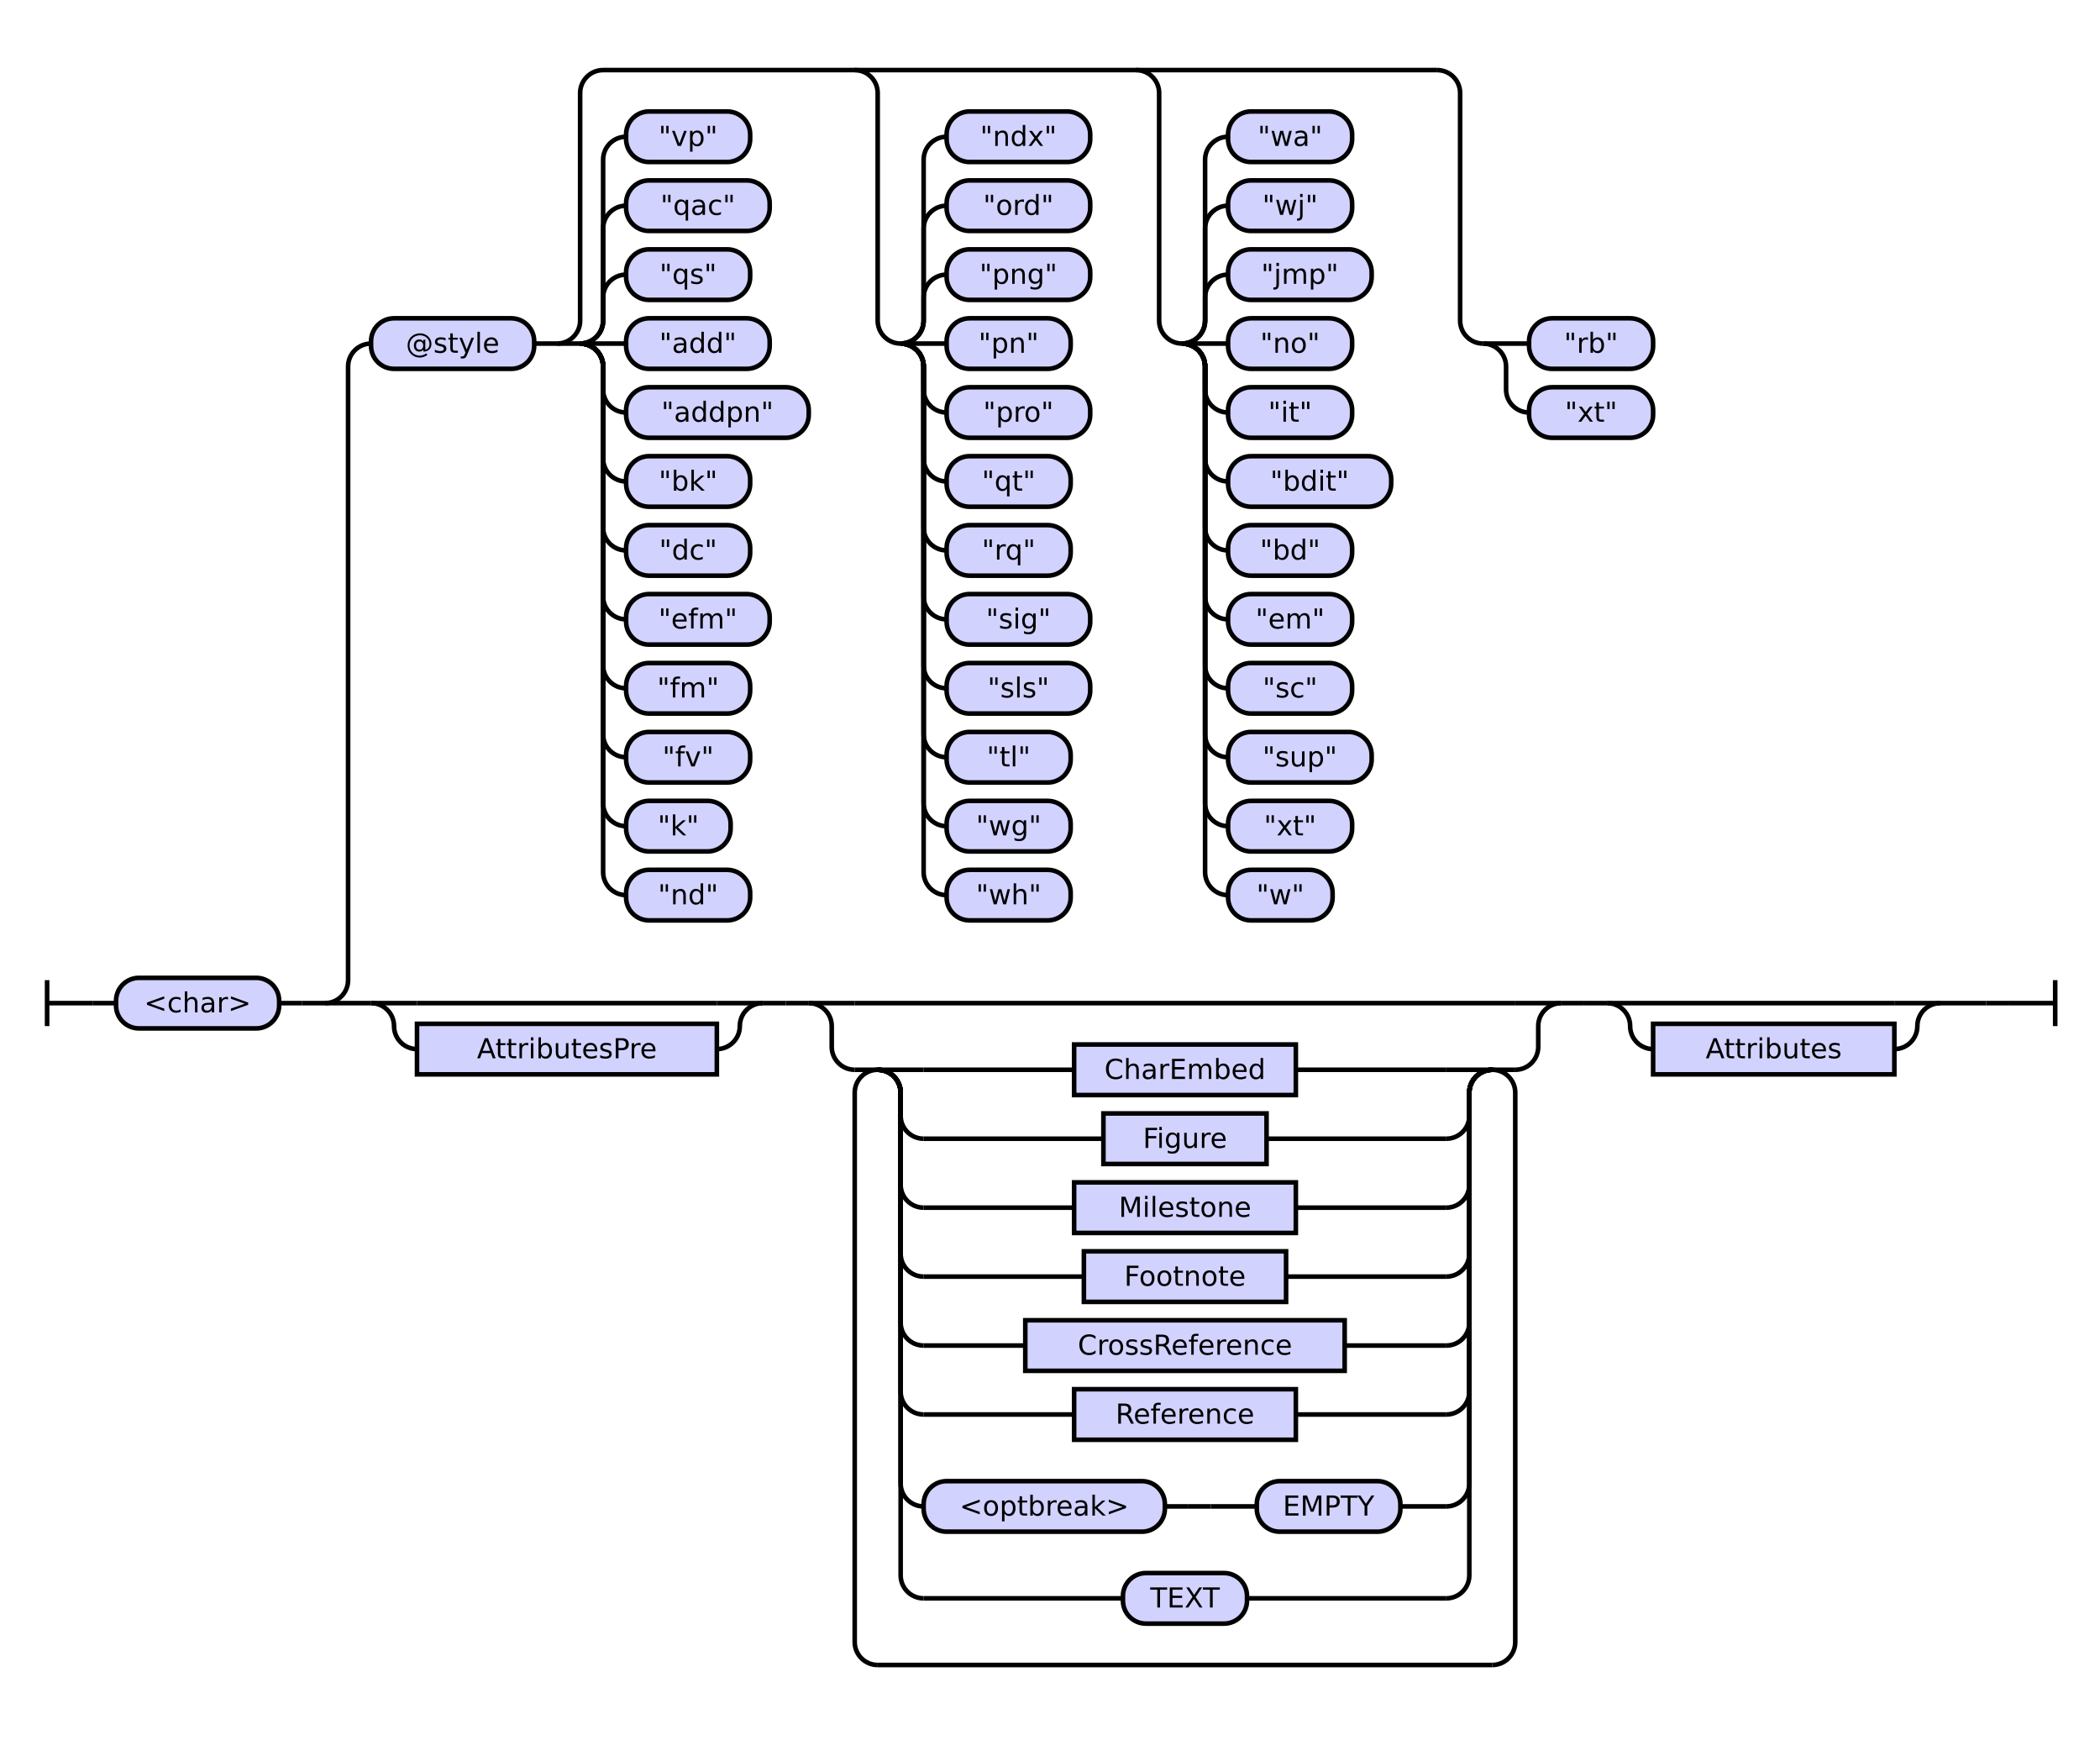
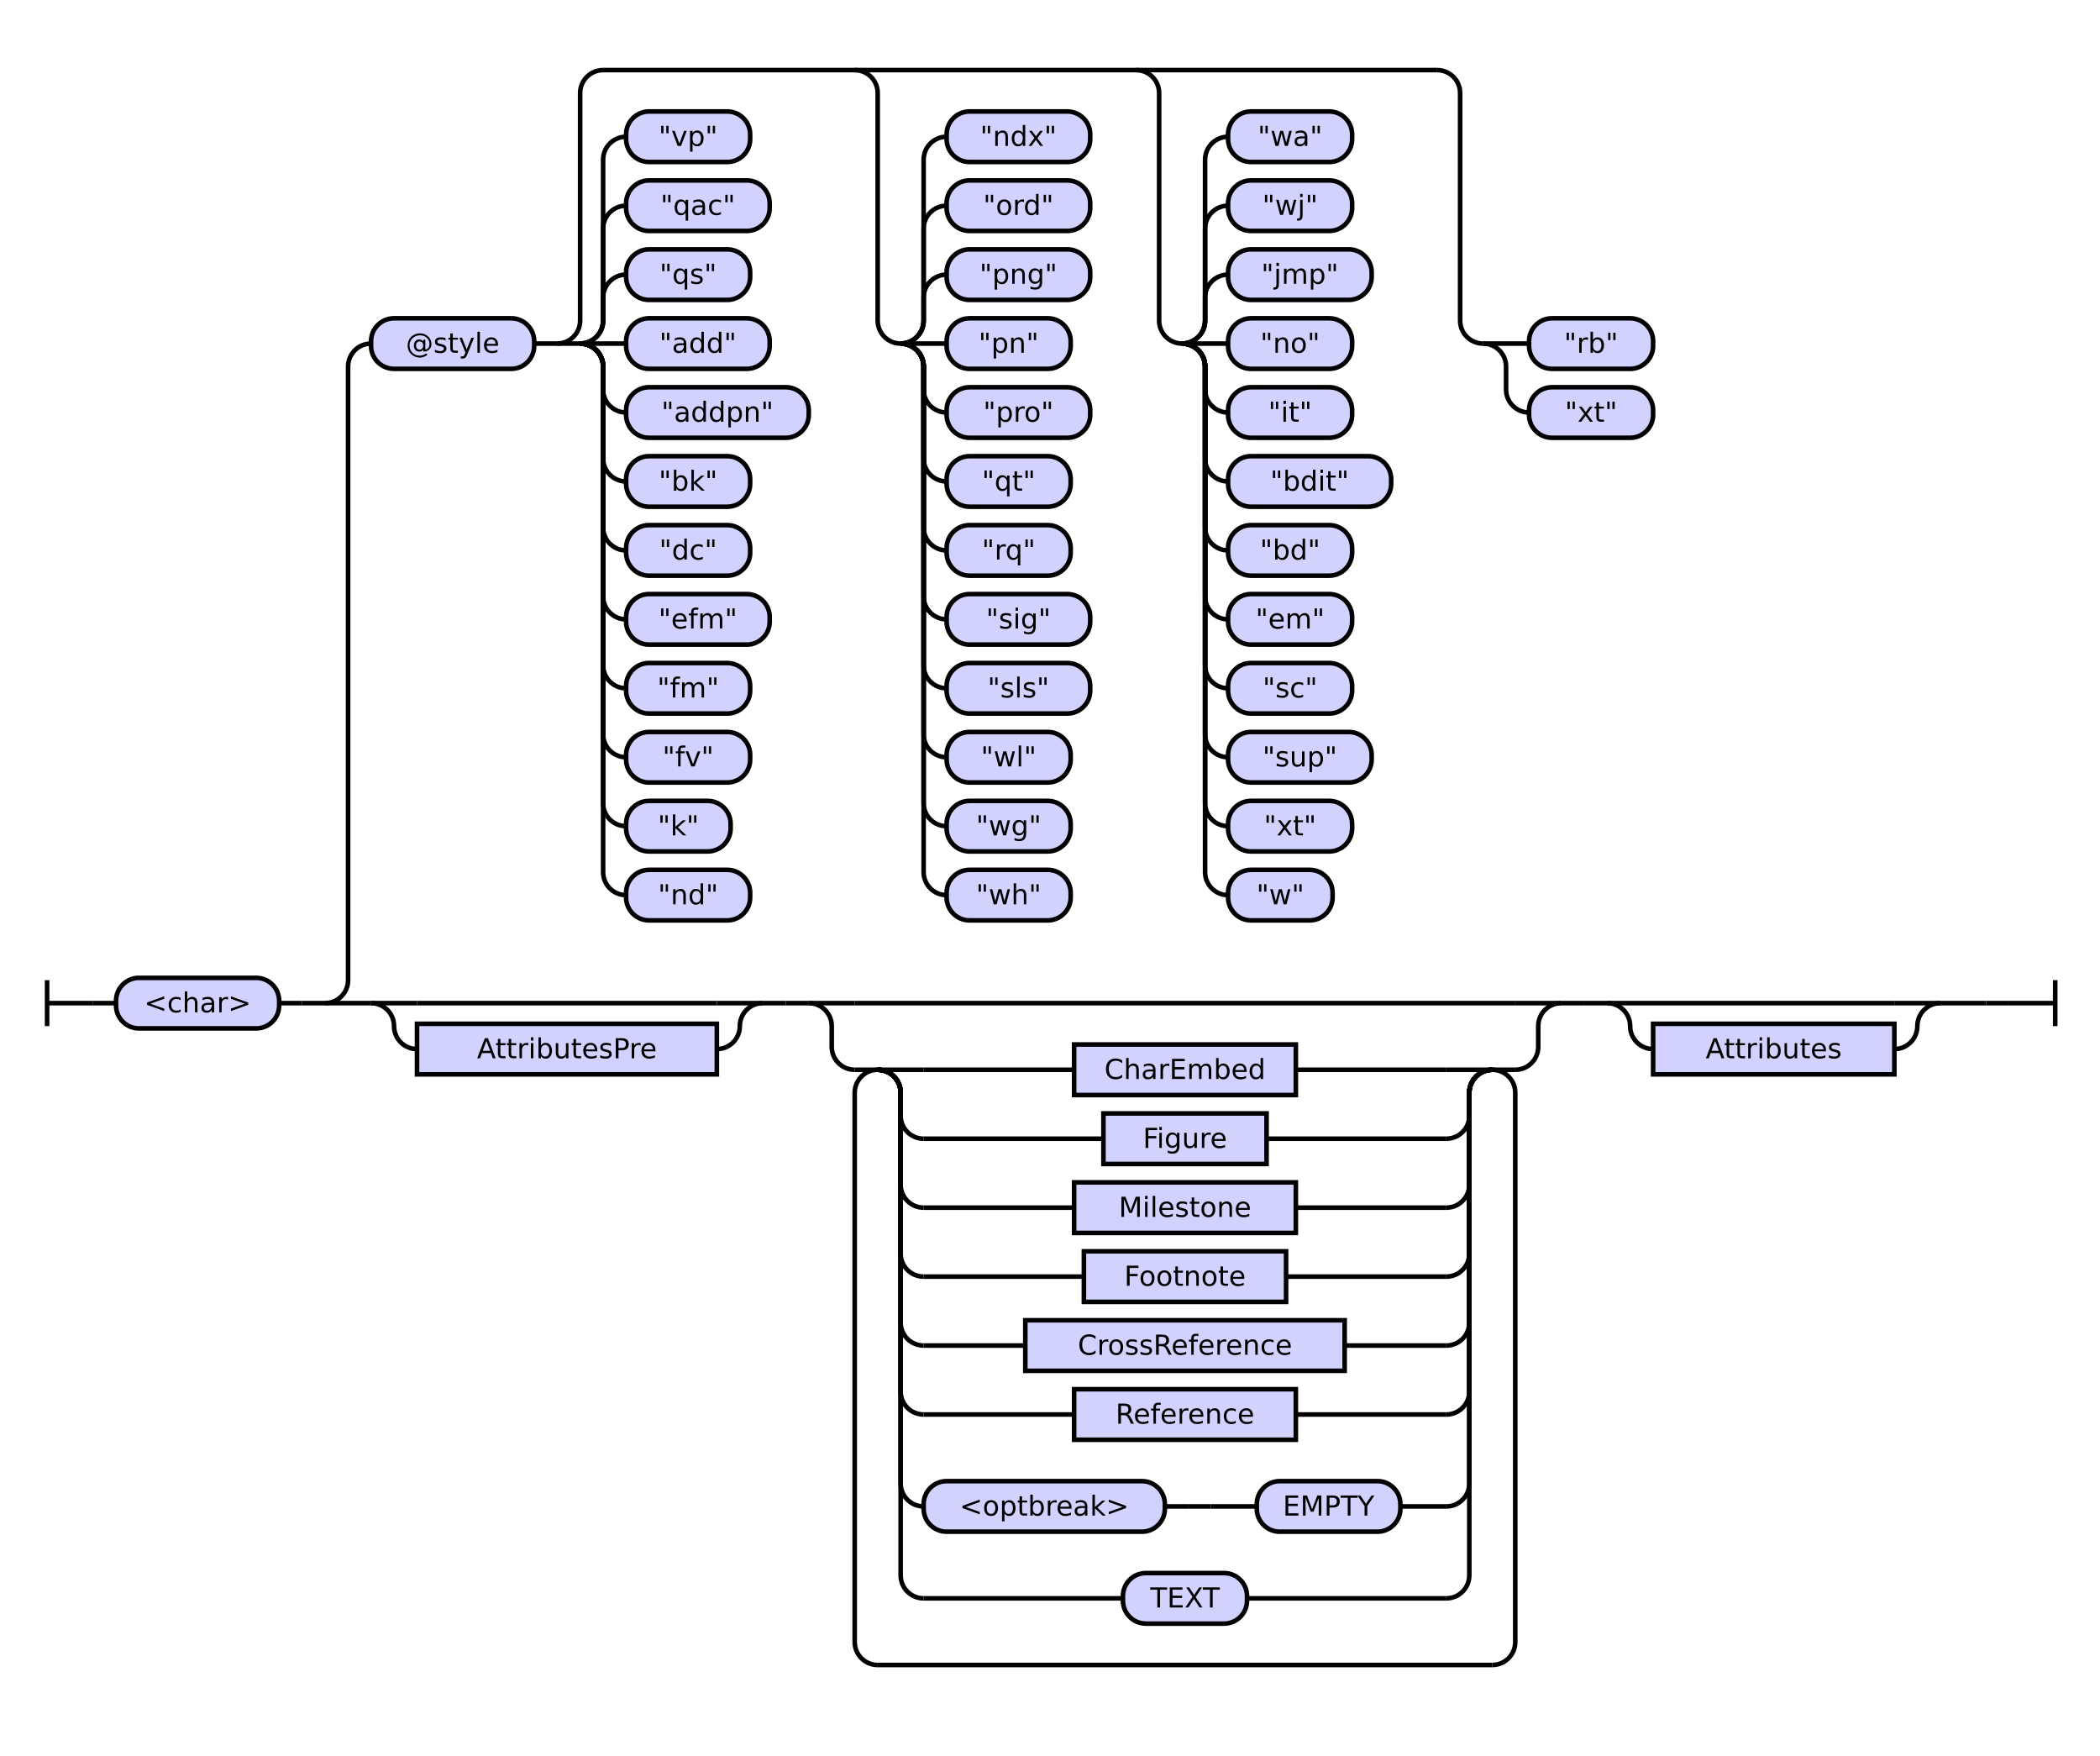
<svg xmlns="http://www.w3.org/2000/svg" class="railroad-diagram" height="764" viewBox="0 0 914.0 764" width="914.0">
  <g transform="translate(.5 .5)">
    <style>/*  */

    svg.railroad-diagram {
        background-color: hsl(30,20%,95%);
    }
    svg.railroad-diagram path {
        stroke-width: 2;
        stroke: black;
        fill: none;
    }
    svg.railroad-diagram text {
        font-size: 12px;
        text-anchor: middle;
        font-family: DejaVu Sans;
    }
    svg.railroad-diagram text.label {
        text-anchor:start;
    }
    svg.railroad-diagram text.comment {
        font-family: DejaVu Sans;
        font-size: 14px;
    }
    svg.railroad-diagram rect{
        stroke-width: 2;
        stroke: black;
        fill: rgb(210, 210, 255);
    }
    svg.railroad-diagram rect.group-box {
        stroke: gray;
        stroke-dasharray: 10 5;
        fill: none;
    }
    .terminal {
        font-family: DejaVu Sans;
    }
    svg.railroad-diagram g.altterminal rect {
        fill: rgb(251, 252, 207)
    }

/*  */
</style>
    <g>
      <path d="M 20 426 v 20 m 0 -10 h 20" />
    </g>
    <path d="M 40 436 h 10" />
    <g>
      <path d="M 50 436 h 0.0" />
      <path d="M 864.0 436 h 0.0" />
      <g>
        <path d="M 50.0 436 h 0.0" />
        <path d="M 864.0 436 h 0.0" />
        <g class="terminal ">
          <path d="M 50.0 436 h 0.0" />
          <path d="M 121.0 436 h 0.0" />
          <rect height="22" rx="10" ry="10" width="71.0" x="50.0" y="425" />
          <text x="85.5" y="440">&lt;char&gt;</text>
        </g>
        <path d="M 121.0 436 h 10" />
        <path d="M 131.0 436 h 10" />
        <g>
          <path d="M 141.0 436 h 0.0" />
          <path d="M 864.0 436 h 0.0" />
          <path d="M 141.0 436 a 10 10 0 0 0 10 -10 v -267 a 10 10 0 0 1 10 -10" />
          <g>
            <path d="M 161.0 149 h 0.0" />
            <path d="M 829.0 149 h 0.0" />
            <g class="terminal ">
              <path d="M 161.0 149 h 0.0" />
              <path d="M 232.0 149 h 0.0" />
              <rect height="22" rx="10" ry="10" width="71.0" x="161.0" y="138" />
              <text x="196.5" y="153">@style</text>
            </g>
            <path d="M 232.0 149 h 10" />
            <g>
              <path d="M 242.0 149 h 0.0" />
              <path d="M 829.0 149 h 0.0" />
              <path d="M 242.0 149 a 10 10 0 0 0 10 -10 v -99 a 10 10 0 0 1 10 -10 h 363.0" />
              <path d="M 242.0 149 h 10" />
              <g>
                <path d="M 252.0 149 h 0.0" />
                <path d="M 252.0 149 a 10 10 0 0 0 10 -10 v -10 a 10 10 0 0 1 10 -10" />
                <g class="terminal ">
                  <path d="M 272.0 119 h 0.0" />
                  <path d="M 326.0 119 h 0.0" />
                  <rect height="22" rx="10" ry="10" width="54.0" x="272.0" y="108" />
                  <text x="299.0" y="123">"qs"</text>
                </g>
                <path d="M 252.0 149 a 10 10 0 0 0 10 -10 v -40 a 10 10 0 0 1 10 -10" />
                <g class="terminal ">
                  <path d="M 272.0 89 h 0.0" />
                  <path d="M 334.5 89 h 0.0" />
                  <rect height="22" rx="10" ry="10" width="62.5" x="272.0" y="78" />
                  <text x="303.25" y="93">"qac"</text>
                </g>
                <path d="M 252.0 149 a 10 10 0 0 0 10 -10 v -70 a 10 10 0 0 1 10 -10" />
                <g class="terminal ">
                  <path d="M 272.0 59 h 0.0" />
                  <path d="M 326.0 59 h 0.0" />
                  <rect height="22" rx="10" ry="10" width="54.0" x="272.0" y="48" />
                  <text x="299.0" y="63">"vp"</text>
                </g>
                <path d="M 252.0 149 h 20" />
                <g class="terminal ">
                  <path d="M 272.0 149 h 0.0" />
                  <path d="M 334.5 149 h 0.0" />
                  <rect height="22" rx="10" ry="10" width="62.5" x="272.0" y="138" />
                  <text x="303.25" y="153">"add"</text>
                </g>
                <path d="M 252.0 149 a 10 10 0 0 1 10 10 v 10 a 10 10 0 0 0 10 10" />
                <g class="terminal ">
                  <path d="M 272.0 179 h 0.0" />
                  <path d="M 351.5 179 h 0.0" />
                  <rect height="22" rx="10" ry="10" width="79.5" x="272.0" y="168" />
                  <text x="311.75" y="183">"addpn"</text>
                </g>
                <path d="M 252.0 149 a 10 10 0 0 1 10 10 v 40 a 10 10 0 0 0 10 10" />
                <g class="terminal ">
                  <path d="M 272.0 209 h 0.0" />
                  <path d="M 326.0 209 h 0.0" />
                  <rect height="22" rx="10" ry="10" width="54.0" x="272.0" y="198" />
                  <text x="299.0" y="213">"bk"</text>
                </g>
                <path d="M 252.0 149 a 10 10 0 0 1 10 10 v 70 a 10 10 0 0 0 10 10" />
                <g class="terminal ">
                  <path d="M 272.0 239 h 0.0" />
                  <path d="M 326.0 239 h 0.0" />
                  <rect height="22" rx="10" ry="10" width="54.0" x="272.0" y="228" />
                  <text x="299.0" y="243">"dc"</text>
                </g>
                <path d="M 252.0 149 a 10 10 0 0 1 10 10 v 100 a 10 10 0 0 0 10 10" />
                <g class="terminal ">
                  <path d="M 272.0 269 h 0.0" />
                  <path d="M 334.5 269 h 0.0" />
                  <rect height="22" rx="10" ry="10" width="62.5" x="272.0" y="258" />
                  <text x="303.25" y="273">"efm"</text>
                </g>
                <path d="M 252.0 149 a 10 10 0 0 1 10 10 v 130 a 10 10 0 0 0 10 10" />
                <g class="terminal ">
                  <path d="M 272.0 299 h 0.0" />
                  <path d="M 326.0 299 h 0.0" />
                  <rect height="22" rx="10" ry="10" width="54.0" x="272.0" y="288" />
                  <text x="299.0" y="303">"fm"</text>
                </g>
                <path d="M 252.0 149 a 10 10 0 0 1 10 10 v 160 a 10 10 0 0 0 10 10" />
                <g class="terminal ">
                  <path d="M 272.0 329 h 0.0" />
                  <path d="M 326.0 329 h 0.0" />
                  <rect height="22" rx="10" ry="10" width="54.0" x="272.0" y="318" />
                  <text x="299.0" y="333">"fv"</text>
                </g>
                <path d="M 252.0 149 a 10 10 0 0 1 10 10 v 190 a 10 10 0 0 0 10 10" />
                <g class="terminal ">
                  <path d="M 272.0 359 h 0.0" />
                  <path d="M 317.5 359 h 0.0" />
                  <rect height="22" rx="10" ry="10" width="45.5" x="272.0" y="348" />
                  <text x="294.75" y="363">"k"</text>
                </g>
                <path d="M 252.0 149 a 10 10 0 0 1 10 10 v 220 a 10 10 0 0 0 10 10" />
                <g class="terminal ">
                  <path d="M 272.0 389 h 0.0" />
                  <path d="M 326.0 389 h 0.0" />
                  <rect height="22" rx="10" ry="10" width="54.0" x="272.0" y="378" />
                  <text x="299.0" y="393">"nd"</text>
                </g>
              </g>
              <path d="M 371.5 30 a 10 10 0 0 1 10 10 v 99 a 10 10 0 0 0 10 10" />
              <g>
                <path d="M 391.5 149 h 0.0" />
                <path d="M 391.5 149 a 10 10 0 0 0 10 -10 v -10 a 10 10 0 0 1 10 -10" />
                <g class="terminal ">
                  <path d="M 411.5 119 h 0.0" />
                  <path d="M 474.0 119 h 0.0" />
                  <rect height="22" rx="10" ry="10" width="62.5" x="411.5" y="108" />
                  <text x="442.75" y="123">"png"</text>
                </g>
                <path d="M 391.5 149 a 10 10 0 0 0 10 -10 v -40 a 10 10 0 0 1 10 -10" />
                <g class="terminal ">
                  <path d="M 411.5 89 h 0.0" />
                  <path d="M 474.0 89 h 0.0" />
                  <rect height="22" rx="10" ry="10" width="62.5" x="411.5" y="78" />
                  <text x="442.75" y="93">"ord"</text>
                </g>
                <path d="M 391.5 149 a 10 10 0 0 0 10 -10 v -70 a 10 10 0 0 1 10 -10" />
                <g class="terminal ">
                  <path d="M 411.5 59 h 0.0" />
                  <path d="M 474.0 59 h 0.0" />
                  <rect height="22" rx="10" ry="10" width="62.5" x="411.5" y="48" />
                  <text x="442.75" y="63">"ndx"</text>
                </g>
                <path d="M 391.5 149 h 20" />
                <g class="terminal ">
                  <path d="M 411.5 149 h 0.0" />
                  <path d="M 465.5 149 h 0.0" />
                  <rect height="22" rx="10" ry="10" width="54.0" x="411.5" y="138" />
                  <text x="438.5" y="153">"pn"</text>
                </g>
                <path d="M 391.5 149 a 10 10 0 0 1 10 10 v 10 a 10 10 0 0 0 10 10" />
                <g class="terminal ">
                  <path d="M 411.5 179 h 0.0" />
                  <path d="M 474.0 179 h 0.0" />
                  <rect height="22" rx="10" ry="10" width="62.5" x="411.5" y="168" />
                  <text x="442.75" y="183">"pro"</text>
                </g>
                <path d="M 391.5 149 a 10 10 0 0 1 10 10 v 40 a 10 10 0 0 0 10 10" />
                <g class="terminal ">
                  <path d="M 411.5 209 h 0.0" />
                  <path d="M 465.5 209 h 0.0" />
                  <rect height="22" rx="10" ry="10" width="54.0" x="411.5" y="198" />
                  <text x="438.5" y="213">"qt"</text>
                </g>
                <path d="M 391.5 149 a 10 10 0 0 1 10 10 v 70 a 10 10 0 0 0 10 10" />
                <g class="terminal ">
                  <path d="M 411.5 239 h 0.0" />
                  <path d="M 465.5 239 h 0.0" />
                  <rect height="22" rx="10" ry="10" width="54.0" x="411.5" y="228" />
                  <text x="438.5" y="243">"rq"</text>
                </g>
                <path d="M 391.5 149 a 10 10 0 0 1 10 10 v 100 a 10 10 0 0 0 10 10" />
                <g class="terminal ">
                  <path d="M 411.5 269 h 0.0" />
                  <path d="M 474.0 269 h 0.0" />
                  <rect height="22" rx="10" ry="10" width="62.5" x="411.5" y="258" />
                  <text x="442.75" y="273">"sig"</text>
                </g>
                <path d="M 391.5 149 a 10 10 0 0 1 10 10 v 130 a 10 10 0 0 0 10 10" />
                <g class="terminal ">
                  <path d="M 411.5 299 h 0.0" />
                  <path d="M 474.0 299 h 0.0" />
                  <rect height="22" rx="10" ry="10" width="62.5" x="411.5" y="288" />
                  <text x="442.75" y="303">"sls"</text>
                </g>
                <path d="M 391.5 149 a 10 10 0 0 1 10 10 v 160 a 10 10 0 0 0 10 10" />
                <g class="terminal ">
                  <path d="M 411.5 329 h 0.0" />
                  <path d="M 465.5 329 h 0.0" />
                  <rect height="22" rx="10" ry="10" width="54.0" x="411.5" y="318" />
-                   <text x="438.5" y="333">"tl"</text>
+                   <text x="438.5" y="333">"wl"</text>
                </g>
                <path d="M 391.5 149 a 10 10 0 0 1 10 10 v 190 a 10 10 0 0 0 10 10" />
                <g class="terminal ">
                  <path d="M 411.5 359 h 0.0" />
                  <path d="M 465.5 359 h 0.0" />
                  <rect height="22" rx="10" ry="10" width="54.0" x="411.5" y="348" />
                  <text x="438.5" y="363">"wg"</text>
                </g>
                <path d="M 391.5 149 a 10 10 0 0 1 10 10 v 220 a 10 10 0 0 0 10 10" />
                <g class="terminal ">
                  <path d="M 411.5 389 h 0.0" />
                  <path d="M 465.5 389 h 0.0" />
                  <rect height="22" rx="10" ry="10" width="54.0" x="411.5" y="378" />
                  <text x="438.5" y="393">"wh"</text>
                </g>
              </g>
              <path d="M 494.0 30 a 10 10 0 0 1 10 10 v 99 a 10 10 0 0 0 10 10" />
              <g>
                <path d="M 514.0 149 h 0.0" />
                <path d="M 514.0 149 a 10 10 0 0 0 10 -10 v -10 a 10 10 0 0 1 10 -10" />
                <g class="terminal ">
                  <path d="M 534.0 119 h 0.0" />
                  <path d="M 596.5 119 h 0.0" />
                  <rect height="22" rx="10" ry="10" width="62.5" x="534.0" y="108" />
                  <text x="565.25" y="123">"jmp"</text>
                </g>
                <path d="M 514.0 149 a 10 10 0 0 0 10 -10 v -40 a 10 10 0 0 1 10 -10" />
                <g class="terminal ">
                  <path d="M 534.0 89 h 0.0" />
                  <path d="M 588.0 89 h 0.0" />
                  <rect height="22" rx="10" ry="10" width="54.0" x="534.0" y="78" />
                  <text x="561.0" y="93">"wj"</text>
                </g>
                <path d="M 514.0 149 a 10 10 0 0 0 10 -10 v -70 a 10 10 0 0 1 10 -10" />
                <g class="terminal ">
                  <path d="M 534.0 59 h 0.0" />
                  <path d="M 588.0 59 h 0.0" />
                  <rect height="22" rx="10" ry="10" width="54.0" x="534.0" y="48" />
                  <text x="561.0" y="63">"wa"</text>
                </g>
                <path d="M 514.0 149 h 20" />
                <g class="terminal ">
                  <path d="M 534.0 149 h 0.0" />
                  <path d="M 588.0 149 h 0.0" />
                  <rect height="22" rx="10" ry="10" width="54.0" x="534.0" y="138" />
                  <text x="561.0" y="153">"no"</text>
                </g>
                <path d="M 514.0 149 a 10 10 0 0 1 10 10 v 10 a 10 10 0 0 0 10 10" />
                <g class="terminal ">
                  <path d="M 534.0 179 h 0.0" />
                  <path d="M 588.0 179 h 0.0" />
                  <rect height="22" rx="10" ry="10" width="54.0" x="534.0" y="168" />
                  <text x="561.0" y="183">"it"</text>
                </g>
                <path d="M 514.0 149 a 10 10 0 0 1 10 10 v 40 a 10 10 0 0 0 10 10" />
                <g class="terminal ">
                  <path d="M 534.0 209 h 0.0" />
                  <path d="M 605.0 209 h 0.0" />
                  <rect height="22" rx="10" ry="10" width="71.0" x="534.0" y="198" />
                  <text x="569.5" y="213">"bdit"</text>
                </g>
                <path d="M 514.0 149 a 10 10 0 0 1 10 10 v 70 a 10 10 0 0 0 10 10" />
                <g class="terminal ">
                  <path d="M 534.0 239 h 0.0" />
                  <path d="M 588.0 239 h 0.0" />
                  <rect height="22" rx="10" ry="10" width="54.0" x="534.0" y="228" />
                  <text x="561.0" y="243">"bd"</text>
                </g>
                <path d="M 514.0 149 a 10 10 0 0 1 10 10 v 100 a 10 10 0 0 0 10 10" />
                <g class="terminal ">
                  <path d="M 534.0 269 h 0.0" />
                  <path d="M 588.0 269 h 0.0" />
                  <rect height="22" rx="10" ry="10" width="54.0" x="534.0" y="258" />
                  <text x="561.0" y="273">"em"</text>
                </g>
                <path d="M 514.0 149 a 10 10 0 0 1 10 10 v 130 a 10 10 0 0 0 10 10" />
                <g class="terminal ">
                  <path d="M 534.0 299 h 0.0" />
                  <path d="M 588.0 299 h 0.0" />
                  <rect height="22" rx="10" ry="10" width="54.0" x="534.0" y="288" />
                  <text x="561.0" y="303">"sc"</text>
                </g>
                <path d="M 514.0 149 a 10 10 0 0 1 10 10 v 160 a 10 10 0 0 0 10 10" />
                <g class="terminal ">
                  <path d="M 534.0 329 h 0.0" />
                  <path d="M 596.5 329 h 0.0" />
                  <rect height="22" rx="10" ry="10" width="62.5" x="534.0" y="318" />
                  <text x="565.25" y="333">"sup"</text>
                </g>
                <path d="M 514.0 149 a 10 10 0 0 1 10 10 v 190 a 10 10 0 0 0 10 10" />
                <g class="terminal ">
                  <path d="M 534.0 359 h 0.0" />
                  <path d="M 588.0 359 h 0.0" />
                  <rect height="22" rx="10" ry="10" width="54.0" x="534.0" y="348" />
                  <text x="561.0" y="363">"xt"</text>
                </g>
                <path d="M 514.0 149 a 10 10 0 0 1 10 10 v 220 a 10 10 0 0 0 10 10" />
                <g class="terminal ">
                  <path d="M 534.0 389 h 0.0" />
                  <path d="M 579.5 389 h 0.0" />
                  <rect height="22" rx="10" ry="10" width="45.5" x="534.0" y="378" />
                  <text x="556.75" y="393">"w"</text>
                </g>
              </g>
              <path d="M 625.0 30 a 10 10 0 0 1 10 10 v 99 a 10 10 0 0 0 10 10" />
              <g>
                <path d="M 645.0 149 h 0.0" />
                <path d="M 645.0 149 h 20" />
                <g class="terminal ">
                  <path d="M 665.0 149 h 0.0" />
                  <path d="M 719.0 149 h 0.0" />
                  <rect height="22" rx="10" ry="10" width="54.0" x="665.0" y="138" />
                  <text x="692.0" y="153">"rb"</text>
                </g>
                <path d="M 645.0 149 a 10 10 0 0 1 10 10 v 10 a 10 10 0 0 0 10 10" />
                <g class="terminal ">
                  <path d="M 665.0 179 h 0.0" />
                  <path d="M 719.0 179 h 0.0" />
                  <rect height="22" rx="10" ry="10" width="54.0" x="665.0" y="168" />
                  <text x="692.0" y="183">"xt"</text>
                </g>
              </g>
            </g>
          </g>
          <path d="M 141.0 436 h 20" />
          <g>
            <path d="M 161.0 436 h 0.0" />
            <path d="M 844.0 436 h 0.0" />
            <g>
              <path d="M 161.0 436 h 0.0" />
              <path d="M 331.5 436 h 0.0" />
              <path d="M 161.0 436 h 20" />
              <g>
                <path d="M 181.0 436 h 130.5" />
              </g>
              <path d="M 311.5 436 h 20" />
              <path d="M 161.0 436 a 10 10 0 0 1 10 10 v 0 a 10 10 0 0 0 10 10" />
              <g class="non-terminal ">
                <path d="M 181.0 456 h 0.0" />
                <path d="M 311.5 456 h 0.0" />
                <rect height="22" width="130.5" x="181.0" y="445" />
                <text x="246.25" y="460">AttributesPre</text>
              </g>
              <path d="M 311.5 456 a 10 10 0 0 0 10 -10 v 0 a 10 10 0 0 1 10 -10" />
            </g>
            <path d="M 331.5 436 h 10" />
            <path d="M 341.5 436 h 10" />
            <g>
              <path d="M 351.5 436 h 0.0" />
              <path d="M 679.0 436 h 0.0" />
              <path d="M 351.5 436 h 20" />
              <g>
                <path d="M 371.5 436 h 287.5" />
              </g>
              <path d="M 659.0 436 h 20" />
              <path d="M 351.5 436 a 10 10 0 0 1 10 10 v 9 a 10 10 0 0 0 10 10" />
              <g>
                <path d="M 371.5 465 h 0.0" />
                <path d="M 659.0 465 h 0.0" />
                <g>
                  <path d="M 371.5 465 h 0.0" />
                  <path d="M 659.0 465 h 0.0" />
                  <path d="M 371.5 465 h 10" />
                  <g>
                    <path d="M 381.5 465 h 0.0" />
                    <path d="M 649.0 465 h 0.0" />
                    <path d="M 381.5 465 h 20" />
                    <g class="non-terminal ">
                      <path d="M 401.5 465 h 65.5" />
                      <path d="M 563.5 465 h 65.5" />
                      <rect height="22" width="96.5" x="467.0" y="454" />
                      <text x="515.25" y="469">CharEmbed</text>
                    </g>
                    <path d="M 629.0 465 h 20" />
                    <path d="M 381.5 465 a 10 10 0 0 1 10 10 v 10 a 10 10 0 0 0 10 10" />
                    <g class="non-terminal ">
                      <path d="M 401.5 495 h 78.25" />
                      <path d="M 550.75 495 h 78.25" />
                      <rect height="22" width="71.0" x="479.75" y="484" />
                      <text x="515.25" y="499">Figure</text>
                    </g>
                    <path d="M 629.0 495 a 10 10 0 0 0 10 -10 v -10 a 10 10 0 0 1 10 -10" />
                    <path d="M 381.5 465 a 10 10 0 0 1 10 10 v 40 a 10 10 0 0 0 10 10" />
                    <g class="non-terminal ">
                      <path d="M 401.5 525 h 65.5" />
                      <path d="M 563.5 525 h 65.5" />
                      <rect height="22" width="96.5" x="467.0" y="514" />
                      <text x="515.25" y="529">Milestone</text>
                    </g>
                    <path d="M 629.0 525 a 10 10 0 0 0 10 -10 v -40 a 10 10 0 0 1 10 -10" />
                    <path d="M 381.5 465 a 10 10 0 0 1 10 10 v 70 a 10 10 0 0 0 10 10" />
                    <g class="non-terminal ">
                      <path d="M 401.5 555 h 69.75" />
                      <path d="M 559.25 555 h 69.75" />
                      <rect height="22" width="88.0" x="471.25" y="544" />
                      <text x="515.25" y="559">Footnote</text>
                    </g>
                    <path d="M 629.0 555 a 10 10 0 0 0 10 -10 v -70 a 10 10 0 0 1 10 -10" />
                    <path d="M 381.5 465 a 10 10 0 0 1 10 10 v 100 a 10 10 0 0 0 10 10" />
                    <g class="non-terminal ">
                      <path d="M 401.5 585 h 44.25" />
                      <path d="M 584.75 585 h 44.25" />
                      <rect height="22" width="139.0" x="445.75" y="574" />
                      <text x="515.25" y="589">CrossReference</text>
                    </g>
                    <path d="M 629.0 585 a 10 10 0 0 0 10 -10 v -100 a 10 10 0 0 1 10 -10" />
                    <path d="M 381.5 465 a 10 10 0 0 1 10 10 v 130 a 10 10 0 0 0 10 10" />
                    <g class="non-terminal ">
                      <path d="M 401.5 615 h 65.5" />
                      <path d="M 563.5 615 h 65.5" />
                      <rect height="22" width="96.5" x="467.0" y="604" />
                      <text x="515.25" y="619">Reference</text>
                    </g>
                    <path d="M 629.0 615 a 10 10 0 0 0 10 -10 v -130 a 10 10 0 0 1 10 -10" />
                    <path d="M 381.5 465 a 10 10 0 0 1 10 10 v 170 a 10 10 0 0 0 10 10" />
                    <g>
                      <path d="M 401.5 655 h 0.0" />
                      <path d="M 629.0 655 h 0.0" />
                      <g class="terminal ">
                        <path d="M 401.5 655 h 0.0" />
                        <path d="M 506.5 655 h 0.0" />
                        <rect height="22" rx="10" ry="10" width="105.0" x="401.5" y="644" />
                        <text x="454.0" y="659">&lt;optbreak&gt;</text>
                      </g>
                      <path d="M 506.5 655 h 10" />
                      <path d="M 516.5 655 h 10" />
                      <g>
                        <path d="M 526.5 655 h 0.0" />
                        <path d="M 629.0 655 h 0.0" />
                        <path d="M 526.5 655 h 20" />
                        <g class="terminal ">
                          <path d="M 546.5 655 h 0.0" />
                          <path d="M 609.0 655 h 0.0" />
                          <rect height="22" rx="10" ry="10" width="62.5" x="546.5" y="644" />
                          <text x="577.75" y="659">EMPTY</text>
                        </g>
                        <path d="M 609.0 655 h 20" />
                      </g>
                    </g>
                    <path d="M 629.0 655 a 10 10 0 0 0 10 -10 v -170 a 10 10 0 0 1 10 -10" />
                    <path d="M 381.5 465 a 10 10 0 0 1 10 10 v 210 a 10 10 0 0 0 10 10" />
                    <g class="terminal ">
                      <path d="M 401.5 695 h 86.75" />
                      <path d="M 542.25 695 h 86.75" />
                      <rect height="22" rx="10" ry="10" width="54.0" x="488.25" y="684" />
                      <text x="515.25" y="699">TEXT</text>
                    </g>
                    <path d="M 629.0 695 a 10 10 0 0 0 10 -10 v -210 a 10 10 0 0 1 10 -10" />
                  </g>
                  <path d="M 649.0 465 h 10" />
                  <path d="M 381.5 465 a 10 10 0 0 0 -10 10 v 239 a 10 10 0 0 0 10 10" />
                  <g>
                    <path d="M 381.5 724 h 267.5" />
                  </g>
                  <path d="M 649.0 724 a 10 10 0 0 0 10 -10 v -239 a 10 10 0 0 0 -10 -10" />
                </g>
              </g>
              <path d="M 659.0 465 a 10 10 0 0 0 10 -10 v -9 a 10 10 0 0 1 10 -10" />
            </g>
            <path d="M 679.0 436 h 10" />
            <path d="M 689.0 436 h 10" />
            <g>
              <path d="M 699.0 436 h 0.0" />
              <path d="M 844.0 436 h 0.0" />
              <path d="M 699.0 436 h 20" />
              <g>
                <path d="M 719.0 436 h 105.0" />
              </g>
              <path d="M 824.0 436 h 20" />
              <path d="M 699.0 436 a 10 10 0 0 1 10 10 v 0 a 10 10 0 0 0 10 10" />
              <g class="non-terminal ">
                <path d="M 719.0 456 h 0.0" />
                <path d="M 824.0 456 h 0.0" />
                <rect height="22" width="105.0" x="719.0" y="445" />
                <text x="771.5" y="460">Attributes</text>
              </g>
              <path d="M 824.0 456 a 10 10 0 0 0 10 -10 v 0 a 10 10 0 0 1 10 -10" />
            </g>
          </g>
          <path d="M 844.0 436 h 20" />
        </g>
      </g>
    </g>
    <path d="M 864.0 436 h 10" />
    <path d="M 874.0 436 h 20 m 0 -10 v 20" />
  </g>
</svg>
